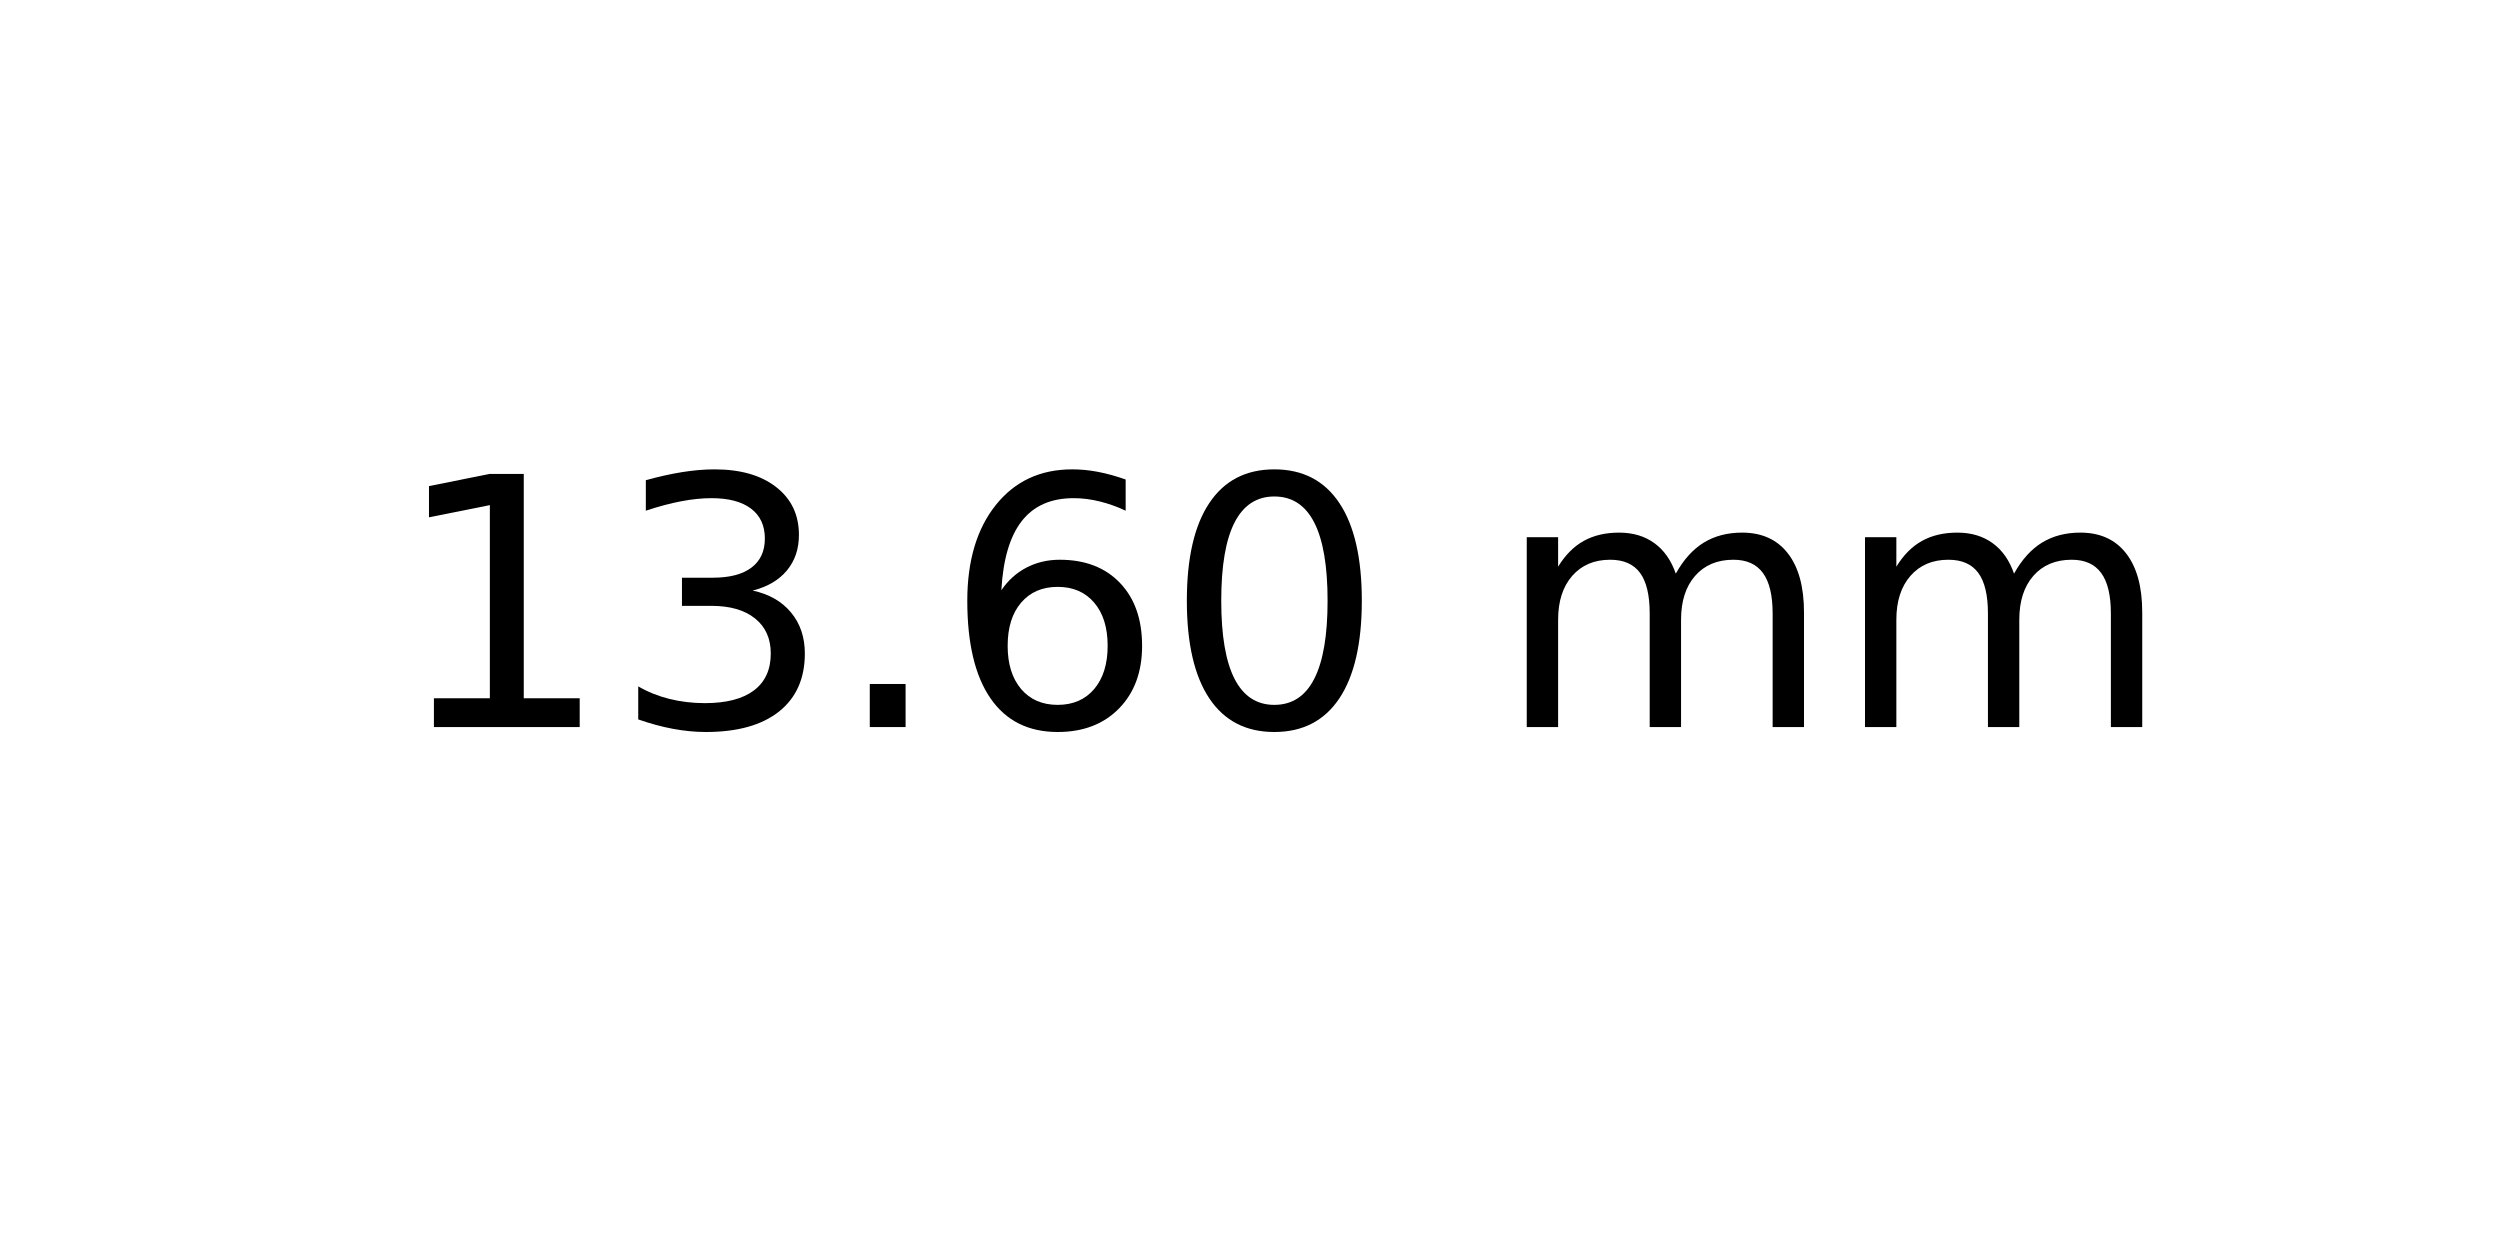
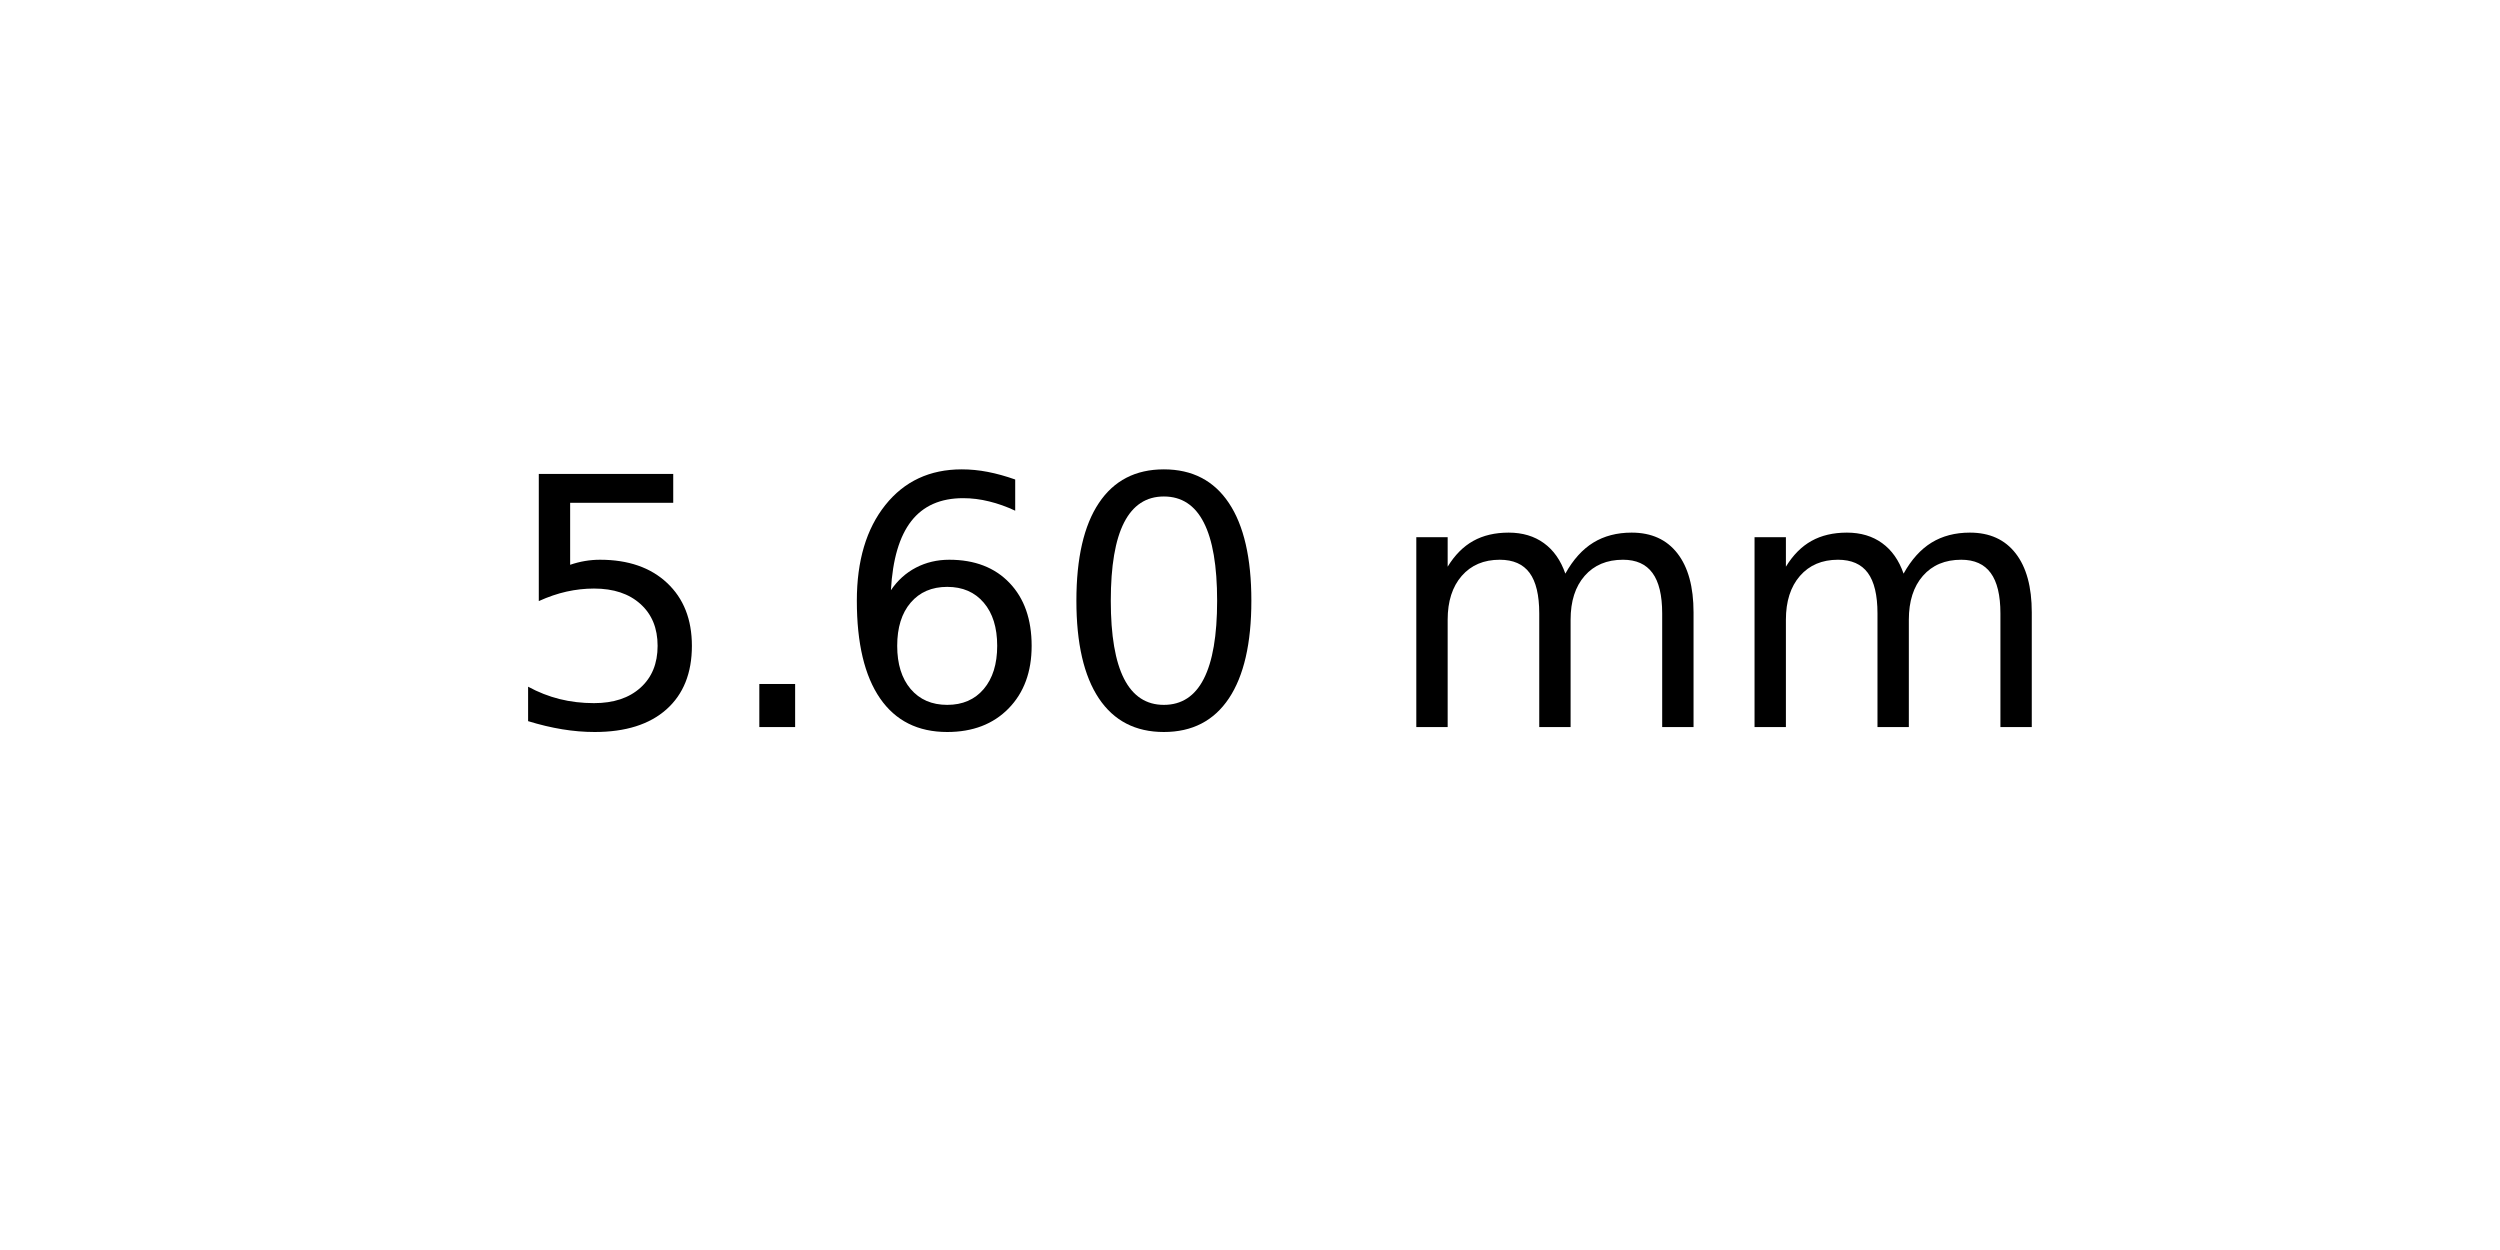
<svg xmlns="http://www.w3.org/2000/svg" xmlns:xlink="http://www.w3.org/1999/xlink" width="72pt" height="36pt" viewBox="0 0 72 36" version="1.1">
  <defs>
    <style type="text/css">*{stroke-linejoin: round; stroke-linecap: butt}</style>
  </defs>
  <g id="figure_1">
    <g id="axes_1">
      <g id="text_1">
-         <g transform="translate(11.25625 20.93937) scale(0.1 -0.1)">
+         <g transform="translate(14.4375 20.93937) scale(0.1 -0.1)">
          <defs>
-             <path id="DejaVuSans-31" d="M 794 531  L 1825 531  L 1825 4091  L 703 3866  L 703 4441  L 1819 4666  L 2450 4666  L 2450 531  L 3481 531  L 3481 0  L 794 0  L 794 531  z " transform="scale(0.015625)" />
-             <path id="DejaVuSans-33" d="M 2597 2516  Q 3050 2419 3304 2112  Q 3559 1806 3559 1356  Q 3559 666 3084 287  Q 2609 -91 1734 -91  Q 1441 -91 1130 -33  Q 819 25 488 141  L 488 750  Q 750 597 1062 519  Q 1375 441 1716 441  Q 2309 441 2620 675  Q 2931 909 2931 1356  Q 2931 1769 2642 2001  Q 2353 2234 1838 2234  L 1294 2234  L 1294 2753  L 1863 2753  Q 2328 2753 2575 2939  Q 2822 3125 2822 3475  Q 2822 3834 2567 4026  Q 2313 4219 1838 4219  Q 1578 4219 1281 4162  Q 984 4106 628 3988  L 628 4550  Q 988 4650 1302 4700  Q 1616 4750 1894 4750  Q 2613 4750 3031 4423  Q 3450 4097 3450 3541  Q 3450 3153 3228 2886  Q 3006 2619 2597 2516  z " transform="scale(0.015625)" />
+             <path id="DejaVuSans-35" d="M 691 4666  L 3169 4666  L 3169 4134  L 1269 4134  L 1269 2991  Q 1406 3038 1543 3061  Q 1681 3084 1819 3084  Q 2600 3084 3056 2656  Q 3513 2228 3513 1497  Q 3513 744 3044 326  Q 2575 -91 1722 -91  Q 1428 -91 1123 -41  Q 819 9 494 109  L 494 744  Q 775 591 1075 516  Q 1375 441 1709 441  Q 2250 441 2565 725  Q 2881 1009 2881 1497  Q 2881 1984 2565 2268  Q 2250 2553 1709 2553  Q 1456 2553 1204 2497  Q 953 2441 691 2322  L 691 4666  z " transform="scale(0.015625)" />
            <path id="DejaVuSans-2e" d="M 684 794  L 1344 794  L 1344 0  L 684 0  L 684 794  z " transform="scale(0.015625)" />
            <path id="DejaVuSans-36" d="M 2113 2584  Q 1688 2584 1439 2293  Q 1191 2003 1191 1497  Q 1191 994 1439 701  Q 1688 409 2113 409  Q 2538 409 2786 701  Q 3034 994 3034 1497  Q 3034 2003 2786 2293  Q 2538 2584 2113 2584  z M 3366 4563  L 3366 3988  Q 3128 4100 2886 4159  Q 2644 4219 2406 4219  Q 1781 4219 1451 3797  Q 1122 3375 1075 2522  Q 1259 2794 1537 2939  Q 1816 3084 2150 3084  Q 2853 3084 3261 2657  Q 3669 2231 3669 1497  Q 3669 778 3244 343  Q 2819 -91 2113 -91  Q 1303 -91 875 529  Q 447 1150 447 2328  Q 447 3434 972 4092  Q 1497 4750 2381 4750  Q 2619 4750 2861 4703  Q 3103 4656 3366 4563  z " transform="scale(0.015625)" />
            <path id="DejaVuSans-30" d="M 2034 4250  Q 1547 4250 1301 3770  Q 1056 3291 1056 2328  Q 1056 1369 1301 889  Q 1547 409 2034 409  Q 2525 409 2770 889  Q 3016 1369 3016 2328  Q 3016 3291 2770 3770  Q 2525 4250 2034 4250  z M 2034 4750  Q 2819 4750 3233 4129  Q 3647 3509 3647 2328  Q 3647 1150 3233 529  Q 2819 -91 2034 -91  Q 1250 -91 836 529  Q 422 1150 422 2328  Q 422 3509 836 4129  Q 1250 4750 2034 4750  z " transform="scale(0.015625)" />
            <path id="DejaVuSans-20" transform="scale(0.015625)" />
            <path id="DejaVuSans-6d" d="M 3328 2828  Q 3544 3216 3844 3400  Q 4144 3584 4550 3584  Q 5097 3584 5394 3201  Q 5691 2819 5691 2113  L 5691 0  L 5113 0  L 5113 2094  Q 5113 2597 4934 2840  Q 4756 3084 4391 3084  Q 3944 3084 3684 2787  Q 3425 2491 3425 1978  L 3425 0  L 2847 0  L 2847 2094  Q 2847 2600 2669 2842  Q 2491 3084 2119 3084  Q 1678 3084 1418 2786  Q 1159 2488 1159 1978  L 1159 0  L 581 0  L 581 3500  L 1159 3500  L 1159 2956  Q 1356 3278 1631 3431  Q 1906 3584 2284 3584  Q 2666 3584 2933 3390  Q 3200 3197 3328 2828  z " transform="scale(0.015625)" />
          </defs>
-           <use xlink:href="#DejaVuSans-31" />
-           <use xlink:href="#DejaVuSans-33" x="63.623" />
-           <use xlink:href="#DejaVuSans-2e" x="127.246" />
-           <use xlink:href="#DejaVuSans-36" x="159.033" />
-           <use xlink:href="#DejaVuSans-30" x="222.656" />
-           <use xlink:href="#DejaVuSans-20" x="286.279" />
-           <use xlink:href="#DejaVuSans-6d" x="318.066" />
-           <use xlink:href="#DejaVuSans-6d" x="415.479" />
+           <use xlink:href="#DejaVuSans-35" />
+           <use xlink:href="#DejaVuSans-2e" x="63.623" />
+           <use xlink:href="#DejaVuSans-36" x="95.41" />
+           <use xlink:href="#DejaVuSans-30" x="159.033" />
+           <use xlink:href="#DejaVuSans-20" x="222.656" />
+           <use xlink:href="#DejaVuSans-6d" x="254.443" />
+           <use xlink:href="#DejaVuSans-6d" x="351.855" />
        </g>
      </g>
    </g>
  </g>
</svg>
